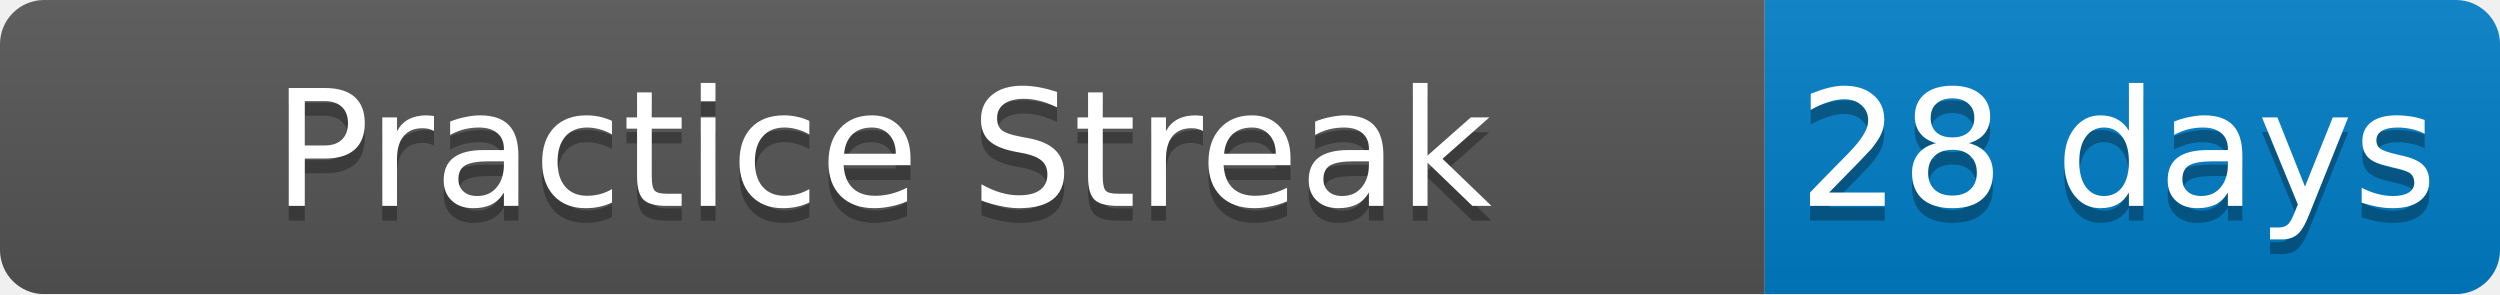
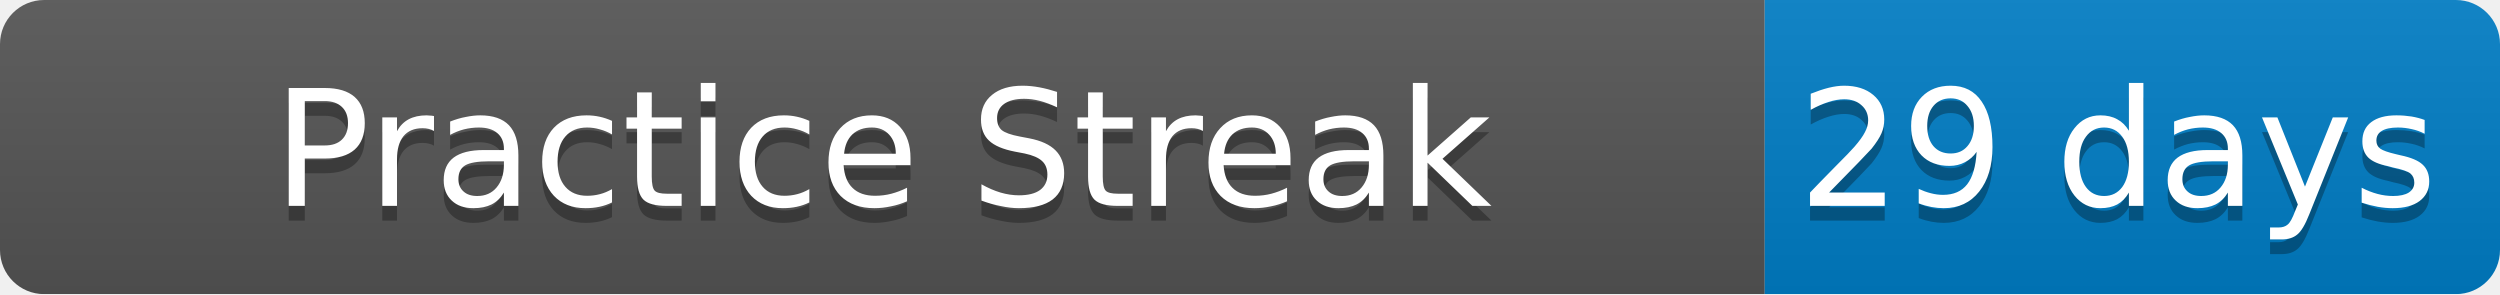
<svg xmlns="http://www.w3.org/2000/svg" width="170" height="20">
  <linearGradient id="b" x2="0" y2="100%">
    <stop offset="0" stop-color="#bbb" stop-opacity=".1" />
    <stop offset="1" stop-opacity=".1" />
  </linearGradient>
  <mask id="a">
    <rect width="170" height="20" rx="3" fill="#fff" />
  </mask>
  <g mask="url(#a)">
    <path fill="#555" d="M0 0h120v20H0z" />
    <path fill="#007ec6" d="M120 0h50v20H120z" />
    <path fill="url(#b)" d="M0 0h170v20H0z" />
  </g>
  <g fill="#fff" text-anchor="middle" font-family="DejaVu Sans,Verdana,Geneva,sans-serif" font-size="11">
    <text x="60" y="15" fill="#010101" fill-opacity=".3">Practice Streak</text>
    <text x="60" y="14">Practice Streak</text>
-     <text x="144" y="15" fill="#010101" fill-opacity=".3">28 days</text>
-     <text x="144" y="14">28 days</text>
+     <text x="144" y="15" fill="#010101" fill-opacity=".3">29 days</text>
+     <text x="144" y="14">29 days</text>
  </g>
</svg>
